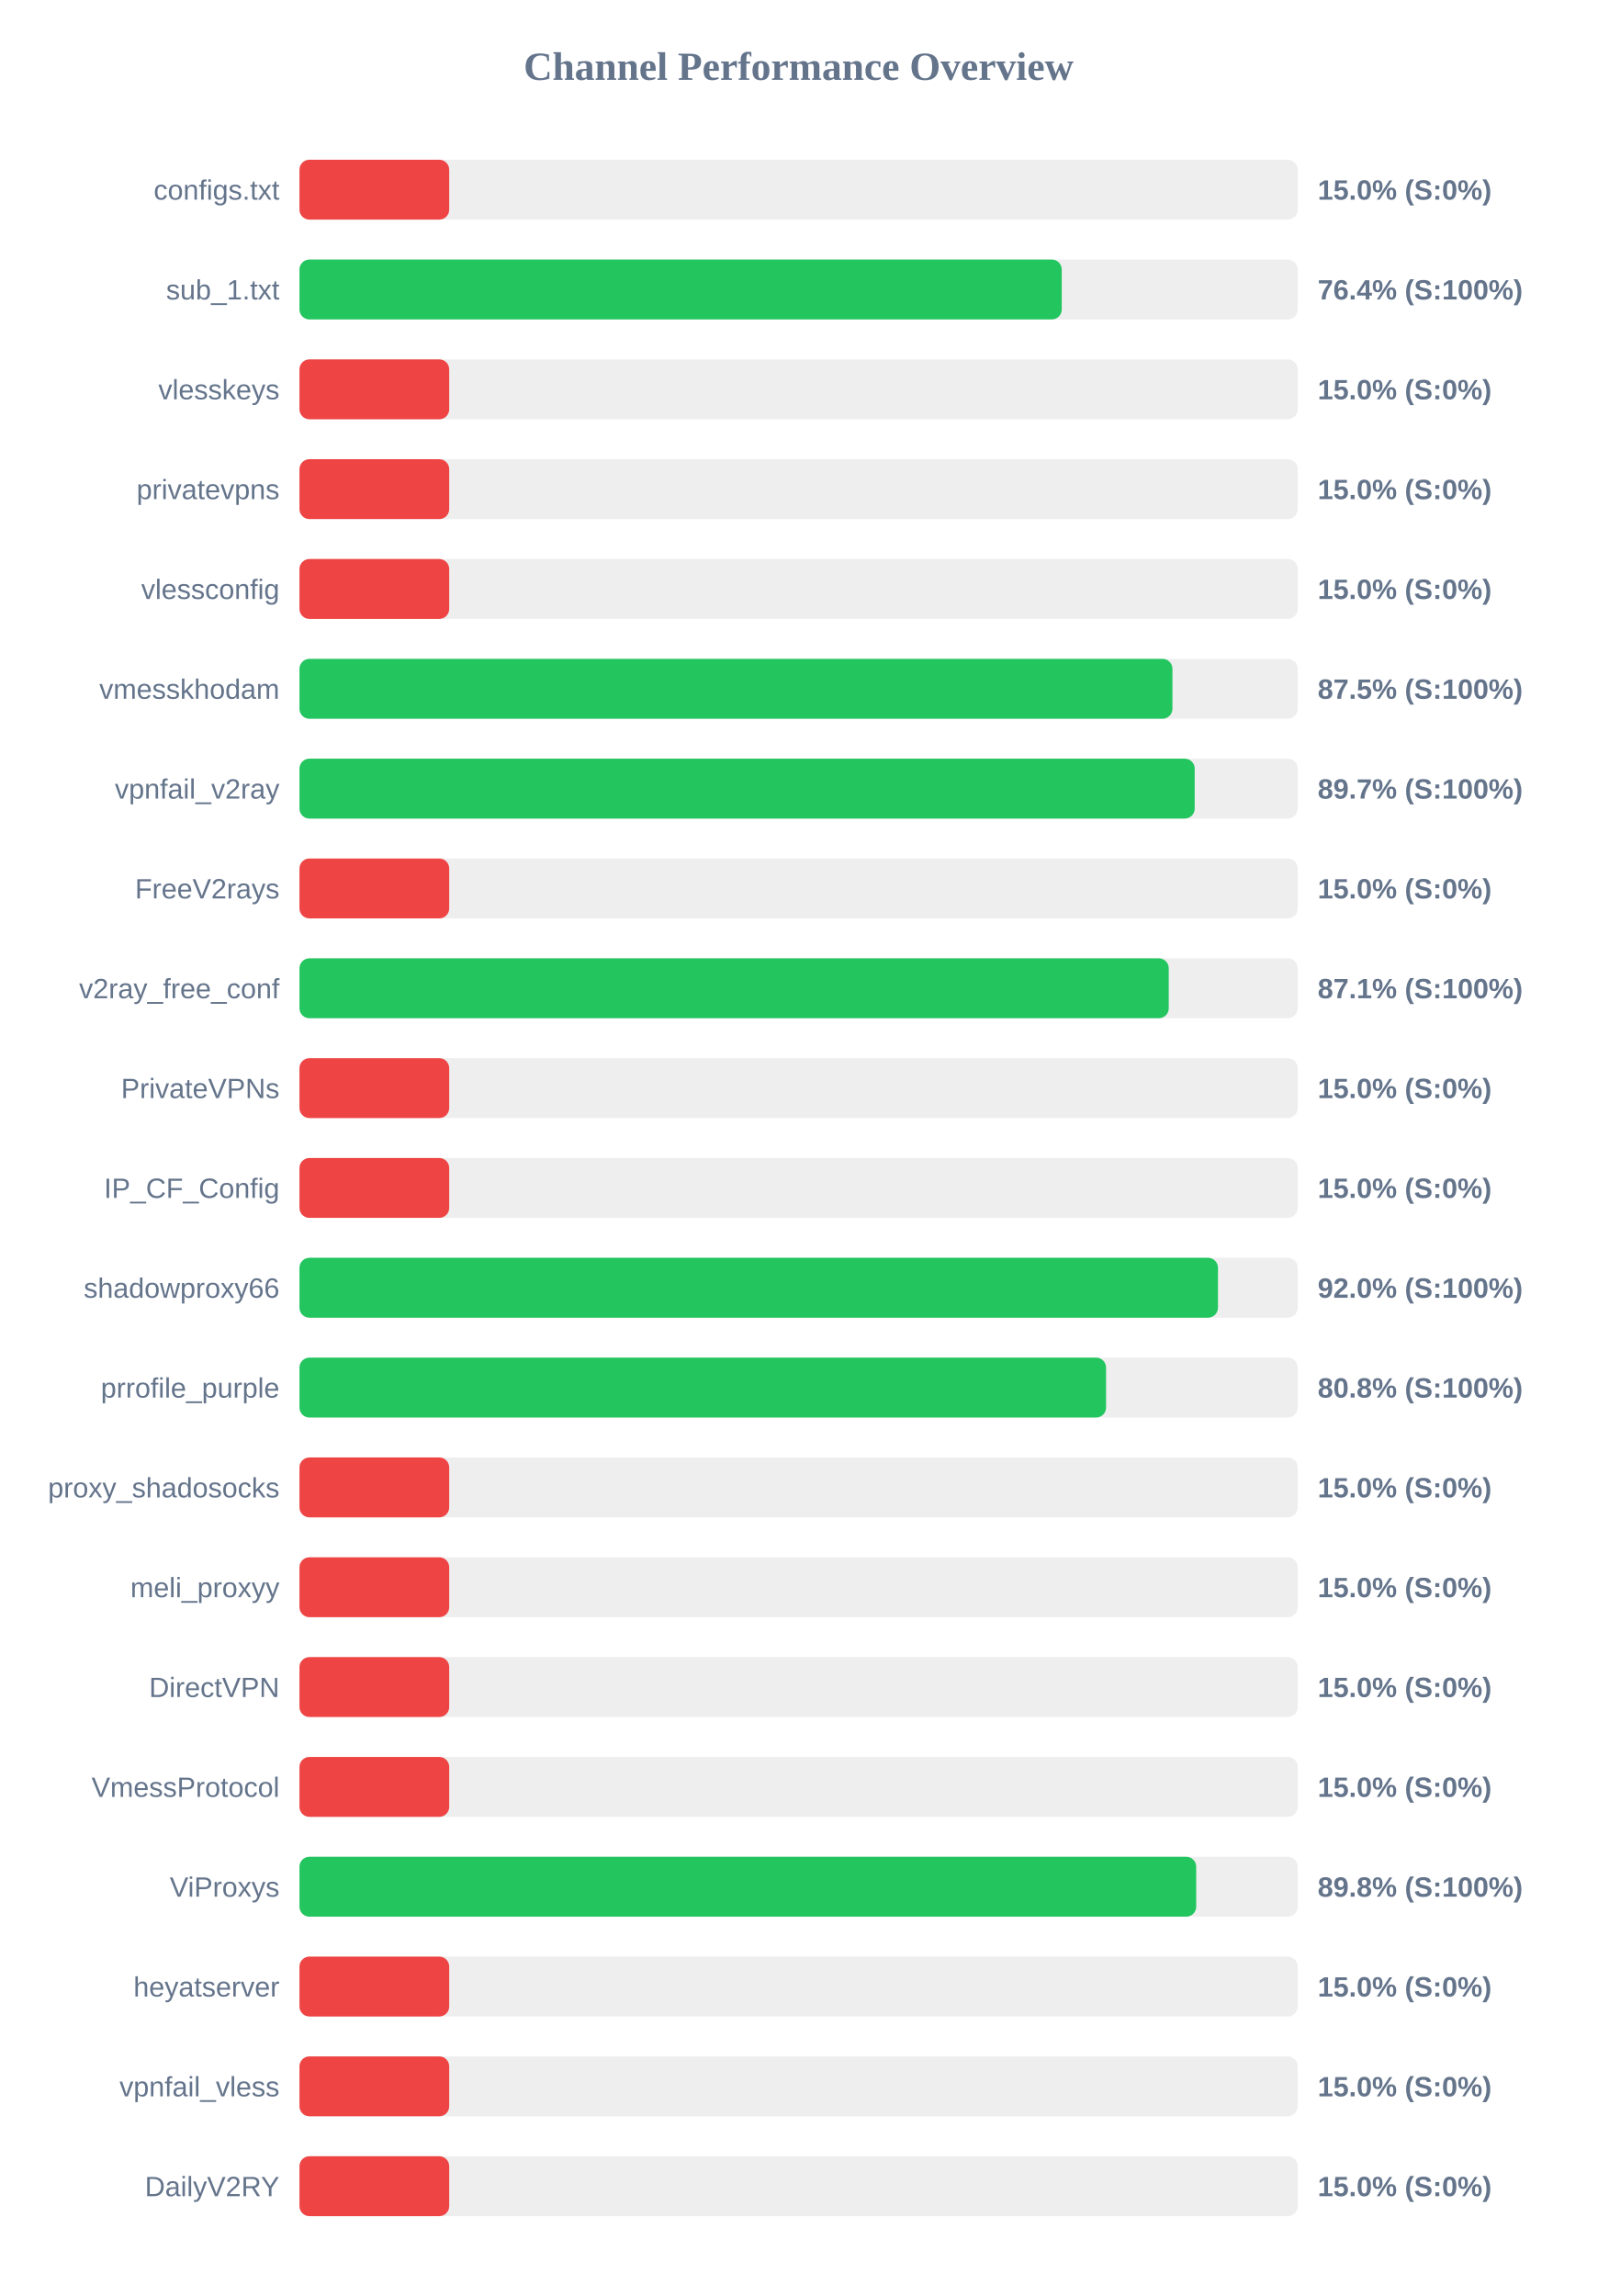
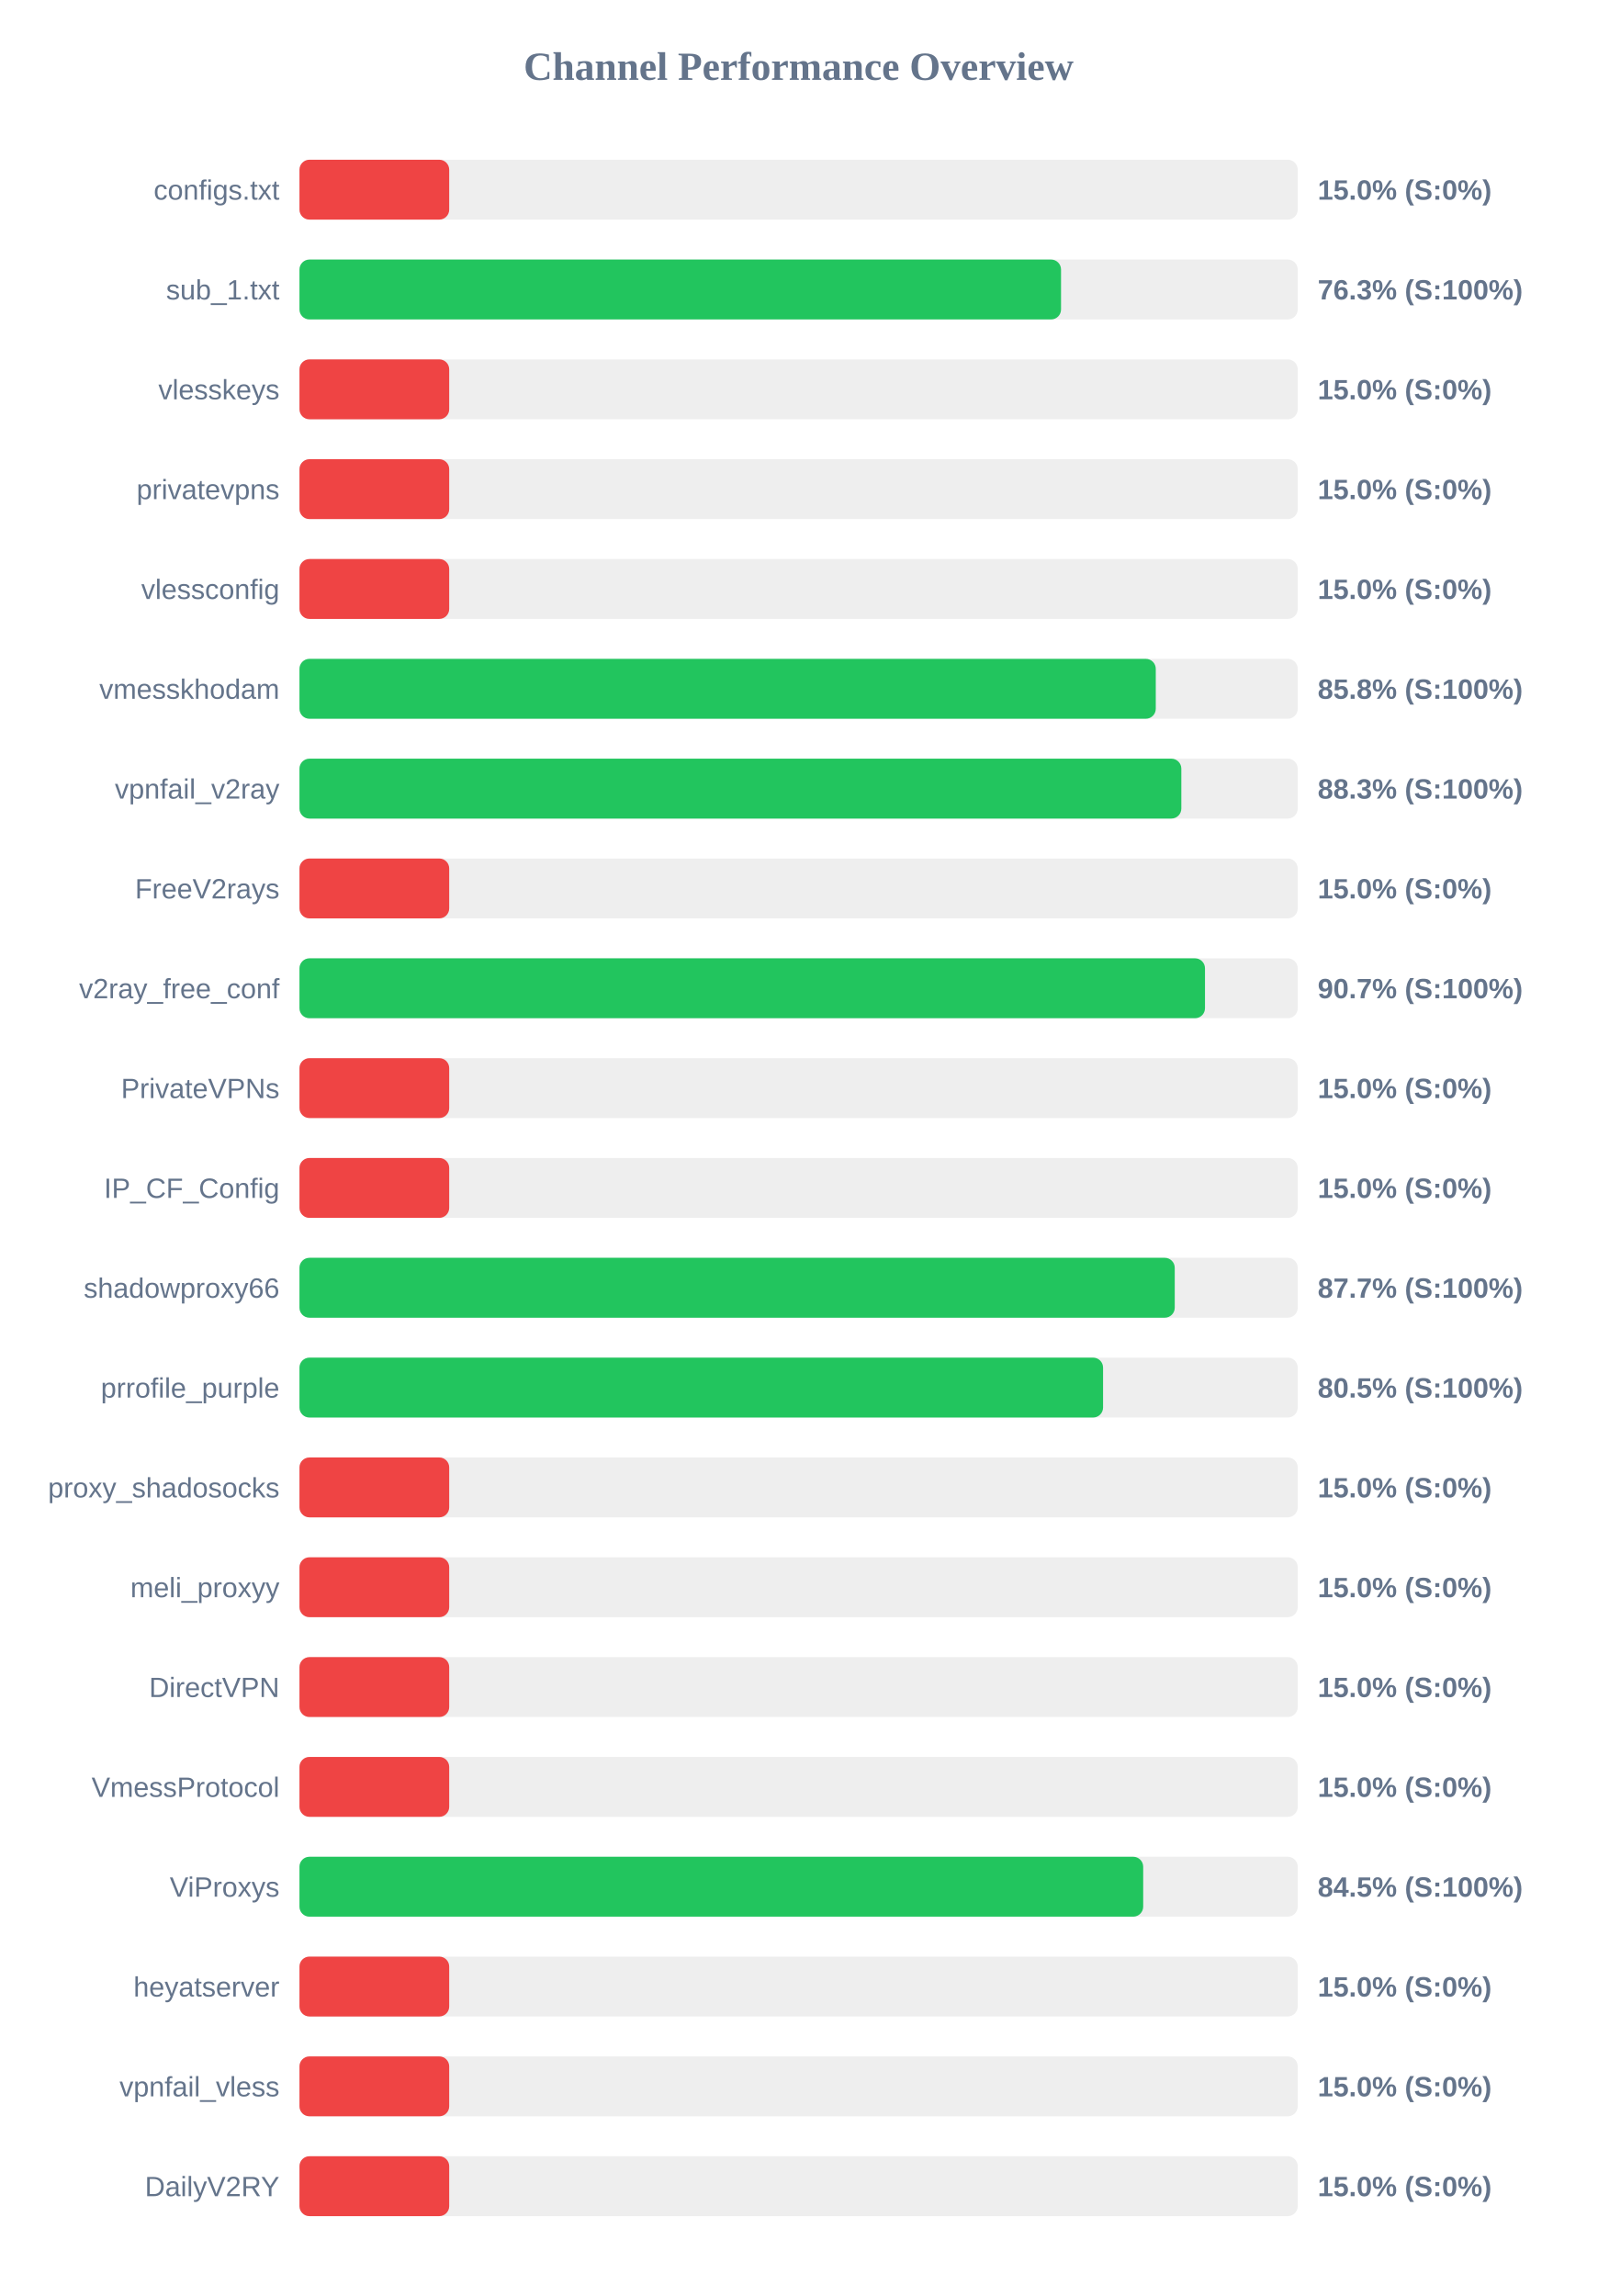
<svg xmlns="http://www.w3.org/2000/svg" width="800" height="1150" version="1.1">
  <style>
        .row { font: 14px Arial; fill: #64748b; }
        .score { font: bold 14px Arial; fill: #64748b; }
    </style>
  <text x="400" y="40" text-anchor="middle" font-size="20px" font-weight="bold" fill="#64748b">Channel Performance Overview</text>
  <rect x="150" y="80" width="500" height="30" fill="#eee" rx="5" />
  <rect x="150" y="80" width="75.0" height="30" fill="#ef4444" rx="5" />
  <text x="140" y="100" text-anchor="end" class="row">configs.txt</text>
  <text x="660" y="100" text-anchor="start" class="score">15.0% (S:0%)</text>
  <rect x="150" y="130" width="500" height="30" fill="#eee" rx="5" />
-   <rect x="150" y="130" width="381.8" height="30" fill="#22c55e" rx="5" />
+   <rect x="150" y="130" width="381.45" height="30" fill="#22c55e" rx="5" />
  <text x="140" y="150" text-anchor="end" class="row">sub_1.txt</text>
-   <text x="660" y="150" text-anchor="start" class="score">76.4% (S:100%)</text>
+   <text x="660" y="150" text-anchor="start" class="score">76.3% (S:100%)</text>
  <rect x="150" y="180" width="500" height="30" fill="#eee" rx="5" />
  <rect x="150" y="180" width="75.0" height="30" fill="#ef4444" rx="5" />
  <text x="140" y="200" text-anchor="end" class="row">vlesskeys</text>
  <text x="660" y="200" text-anchor="start" class="score">15.0% (S:0%)</text>
  <rect x="150" y="230" width="500" height="30" fill="#eee" rx="5" />
  <rect x="150" y="230" width="75.0" height="30" fill="#ef4444" rx="5" />
  <text x="140" y="250" text-anchor="end" class="row">privatevpns</text>
  <text x="660" y="250" text-anchor="start" class="score">15.0% (S:0%)</text>
  <rect x="150" y="280" width="500" height="30" fill="#eee" rx="5" />
  <rect x="150" y="280" width="75.0" height="30" fill="#ef4444" rx="5" />
  <text x="140" y="300" text-anchor="end" class="row">vlessconfig</text>
  <text x="660" y="300" text-anchor="start" class="score">15.0% (S:0%)</text>
  <rect x="150" y="330" width="500" height="30" fill="#eee" rx="5" />
-   <rect x="150" y="330" width="437.25" height="30" fill="#22c55e" rx="5" />
+   <rect x="150" y="330" width="428.9" height="30" fill="#22c55e" rx="5" />
  <text x="140" y="350" text-anchor="end" class="row">vmesskhodam</text>
-   <text x="660" y="350" text-anchor="start" class="score">87.5% (S:100%)</text>
+   <text x="660" y="350" text-anchor="start" class="score">85.8% (S:100%)</text>
  <rect x="150" y="380" width="500" height="30" fill="#eee" rx="5" />
-   <rect x="150" y="380" width="448.4" height="30" fill="#22c55e" rx="5" />
+   <rect x="150" y="380" width="441.7" height="30" fill="#22c55e" rx="5" />
  <text x="140" y="400" text-anchor="end" class="row">vpnfail_v2ray</text>
-   <text x="660" y="400" text-anchor="start" class="score">89.7% (S:100%)</text>
+   <text x="660" y="400" text-anchor="start" class="score">88.3% (S:100%)</text>
  <rect x="150" y="430" width="500" height="30" fill="#eee" rx="5" />
  <rect x="150" y="430" width="75.0" height="30" fill="#ef4444" rx="5" />
  <text x="140" y="450" text-anchor="end" class="row">FreeV2rays</text>
  <text x="660" y="450" text-anchor="start" class="score">15.0% (S:0%)</text>
  <rect x="150" y="480" width="500" height="30" fill="#eee" rx="5" />
-   <rect x="150" y="480" width="435.4" height="30" fill="#22c55e" rx="5" />
+   <rect x="150" y="480" width="453.55" height="30" fill="#22c55e" rx="5" />
  <text x="140" y="500" text-anchor="end" class="row">v2ray_free_conf</text>
-   <text x="660" y="500" text-anchor="start" class="score">87.1% (S:100%)</text>
+   <text x="660" y="500" text-anchor="start" class="score">90.7% (S:100%)</text>
  <rect x="150" y="530" width="500" height="30" fill="#eee" rx="5" />
  <rect x="150" y="530" width="75.0" height="30" fill="#ef4444" rx="5" />
  <text x="140" y="550" text-anchor="end" class="row">PrivateVPNs</text>
  <text x="660" y="550" text-anchor="start" class="score">15.0% (S:0%)</text>
  <rect x="150" y="580" width="500" height="30" fill="#eee" rx="5" />
  <rect x="150" y="580" width="75.0" height="30" fill="#ef4444" rx="5" />
  <text x="140" y="600" text-anchor="end" class="row">IP_CF_Config</text>
  <text x="660" y="600" text-anchor="start" class="score">15.0% (S:0%)</text>
  <rect x="150" y="630" width="500" height="30" fill="#eee" rx="5" />
-   <rect x="150" y="630" width="460.05" height="30" fill="#22c55e" rx="5" />
+   <rect x="150" y="630" width="438.4" height="30" fill="#22c55e" rx="5" />
  <text x="140" y="650" text-anchor="end" class="row">shadowproxy66</text>
-   <text x="660" y="650" text-anchor="start" class="score">92.0% (S:100%)</text>
+   <text x="660" y="650" text-anchor="start" class="score">87.7% (S:100%)</text>
  <rect x="150" y="680" width="500" height="30" fill="#eee" rx="5" />
-   <rect x="150" y="680" width="404.0" height="30" fill="#22c55e" rx="5" />
+   <rect x="150" y="680" width="402.5" height="30" fill="#22c55e" rx="5" />
  <text x="140" y="700" text-anchor="end" class="row">prrofile_purple</text>
-   <text x="660" y="700" text-anchor="start" class="score">80.8% (S:100%)</text>
+   <text x="660" y="700" text-anchor="start" class="score">80.5% (S:100%)</text>
  <rect x="150" y="730" width="500" height="30" fill="#eee" rx="5" />
  <rect x="150" y="730" width="75.0" height="30" fill="#ef4444" rx="5" />
  <text x="140" y="750" text-anchor="end" class="row">proxy_shadosocks</text>
  <text x="660" y="750" text-anchor="start" class="score">15.0% (S:0%)</text>
  <rect x="150" y="780" width="500" height="30" fill="#eee" rx="5" />
  <rect x="150" y="780" width="75.0" height="30" fill="#ef4444" rx="5" />
  <text x="140" y="800" text-anchor="end" class="row">meli_proxyy</text>
  <text x="660" y="800" text-anchor="start" class="score">15.0% (S:0%)</text>
  <rect x="150" y="830" width="500" height="30" fill="#eee" rx="5" />
  <rect x="150" y="830" width="75.0" height="30" fill="#ef4444" rx="5" />
  <text x="140" y="850" text-anchor="end" class="row">DirectVPN</text>
  <text x="660" y="850" text-anchor="start" class="score">15.0% (S:0%)</text>
  <rect x="150" y="880" width="500" height="30" fill="#eee" rx="5" />
  <rect x="150" y="880" width="75.0" height="30" fill="#ef4444" rx="5" />
  <text x="140" y="900" text-anchor="end" class="row">VmessProtocol</text>
  <text x="660" y="900" text-anchor="start" class="score">15.0% (S:0%)</text>
  <rect x="150" y="930" width="500" height="30" fill="#eee" rx="5" />
-   <rect x="150" y="930" width="449.15" height="30" fill="#22c55e" rx="5" />
+   <rect x="150" y="930" width="422.6" height="30" fill="#22c55e" rx="5" />
  <text x="140" y="950" text-anchor="end" class="row">ViProxys</text>
-   <text x="660" y="950" text-anchor="start" class="score">89.8% (S:100%)</text>
+   <text x="660" y="950" text-anchor="start" class="score">84.5% (S:100%)</text>
  <rect x="150" y="980" width="500" height="30" fill="#eee" rx="5" />
  <rect x="150" y="980" width="75.0" height="30" fill="#ef4444" rx="5" />
  <text x="140" y="1000" text-anchor="end" class="row">heyatserver</text>
  <text x="660" y="1000" text-anchor="start" class="score">15.0% (S:0%)</text>
  <rect x="150" y="1030" width="500" height="30" fill="#eee" rx="5" />
  <rect x="150" y="1030" width="75.0" height="30" fill="#ef4444" rx="5" />
  <text x="140" y="1050" text-anchor="end" class="row">vpnfail_vless</text>
  <text x="660" y="1050" text-anchor="start" class="score">15.0% (S:0%)</text>
  <rect x="150" y="1080" width="500" height="30" fill="#eee" rx="5" />
  <rect x="150" y="1080" width="75.0" height="30" fill="#ef4444" rx="5" />
  <text x="140" y="1100" text-anchor="end" class="row">DailyV2RY</text>
  <text x="660" y="1100" text-anchor="start" class="score">15.0% (S:0%)</text>
</svg>
